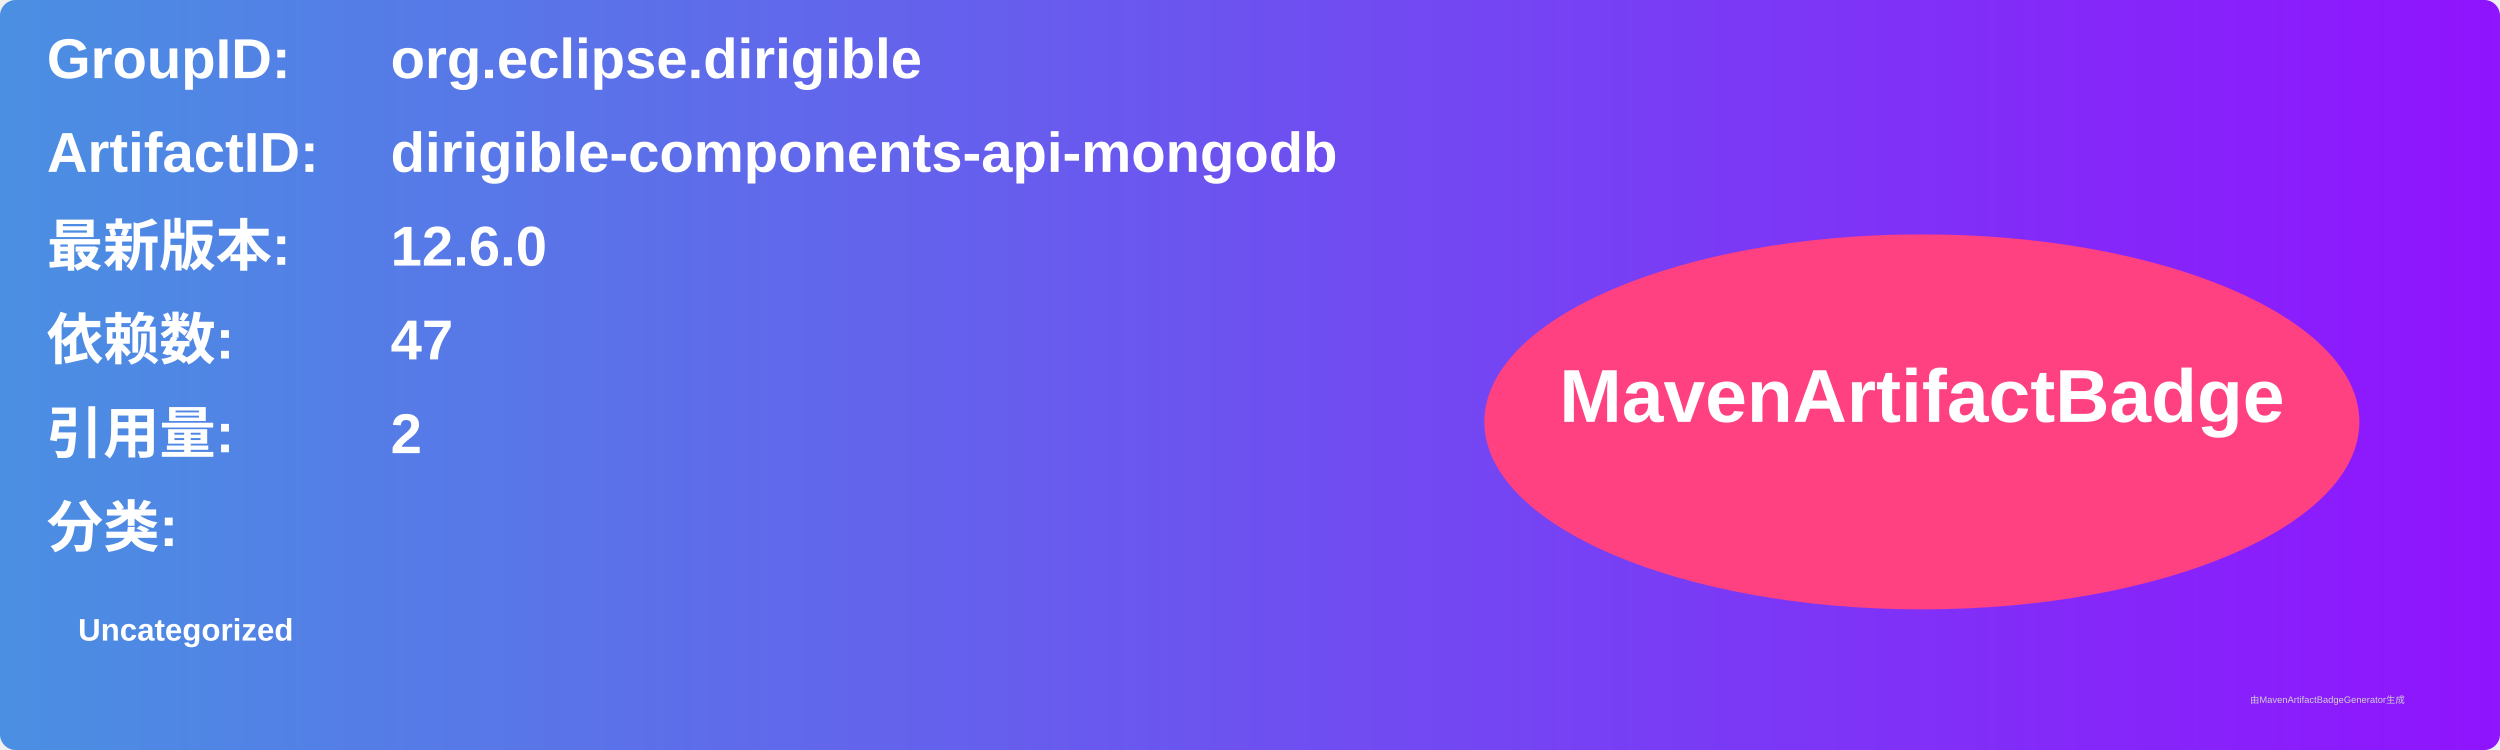
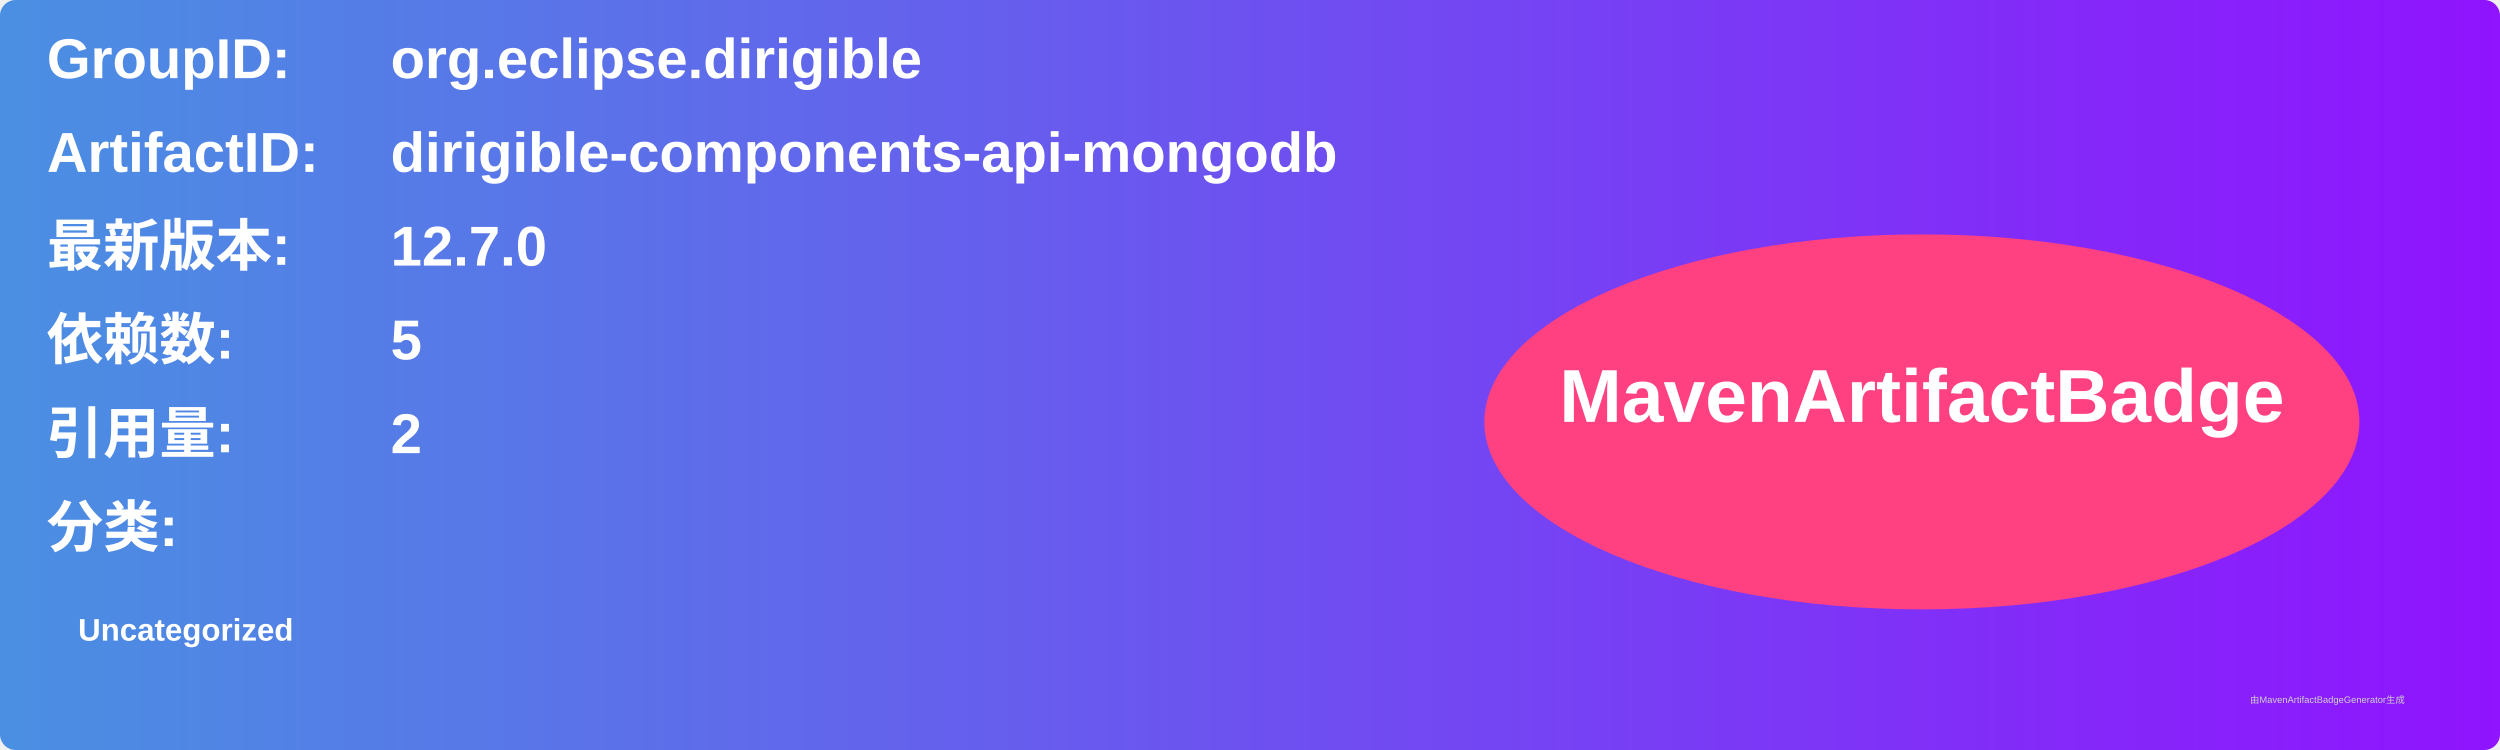
<svg xmlns="http://www.w3.org/2000/svg" width="800" height="240" viewBox="0 0 800 240">
  <linearGradient id="grad" x1="0%" y1="0%" x2="100%" y2="0%">
    <stop offset="0%" stop-color="#4a90e2" />
    <stop offset="100%" stop-color="#9013fe" />
  </linearGradient>
  <rect width="100%" height="100%" rx="5" ry="5" fill="url(#grad)" />
  <g transform="translate(15, 15)">
    <text x="0" y="10" font-family="Arial" font-size="18" fill="white" font-weight="bold" width="260">GroupID:</text>
    <text x="110" y="10" font-family="Arial" font-size="18" fill="white" font-weight="bold" width="460">org.eclipse.dirigible</text>
    <text x="0" y="40" font-family="Arial" font-size="18" fill="white" font-weight="bold" width="260">ArtifactID:</text>
    <text x="110" y="40" font-family="Arial" font-size="18" fill="white" font-weight="bold" width="460">dirigible-components-api-mongodb</text>
    <text x="0" y="70" font-family="Arial" font-size="18" fill="white" font-weight="bold">最新版本:</text>
    <text x="110" y="70" font-family="Arial" font-size="18" fill="white" font-weight="bold">
-       <tspan font-weight="bold">12.6.0</tspan>
+       <tspan font-weight="bold">12.7.0</tspan>
    </text>
    <text x="0" y="100" font-family="Arial" font-size="18" fill="white" font-weight="bold">依赖数: </text>
    <text x="110" y="100" font-family="Arial" font-size="18" fill="white">
-       <tspan font-weight="bold">47</tspan>
+       <tspan font-weight="bold">5</tspan>
    </text>
    <text x="0" y="130" font-family="Arial" font-size="18" fill="white" font-weight="bold">引用量: </text>
    <text x="110" y="130" font-family="Arial" font-size="18" fill="white">
      <tspan font-weight="bold">2</tspan>
    </text>
    <text x="0" y="160" font-family="Arial" font-size="18" fill="white" font-weight="bold">分类:</text>
    <text x="10" y="190" font-family="Arial" font-size="10" fill="white">
      <tspan font-weight="bold">Uncategorized</tspan>
    </text>
    <ellipse cx="600" cy="120" rx="140" ry="60" fill="#ff4081" />
    <text x="600" y="120" text-anchor="middle" font-family="Arial" font-size="24" fill="white" font-weight="bold">MavenArtifactBadge</text>
  </g>
  <text x="720" y="225" font-family="Arial" font-size="3" fill="#d0d0d0">由MavenArtifactBadgeGenerator生成</text>
</svg>
